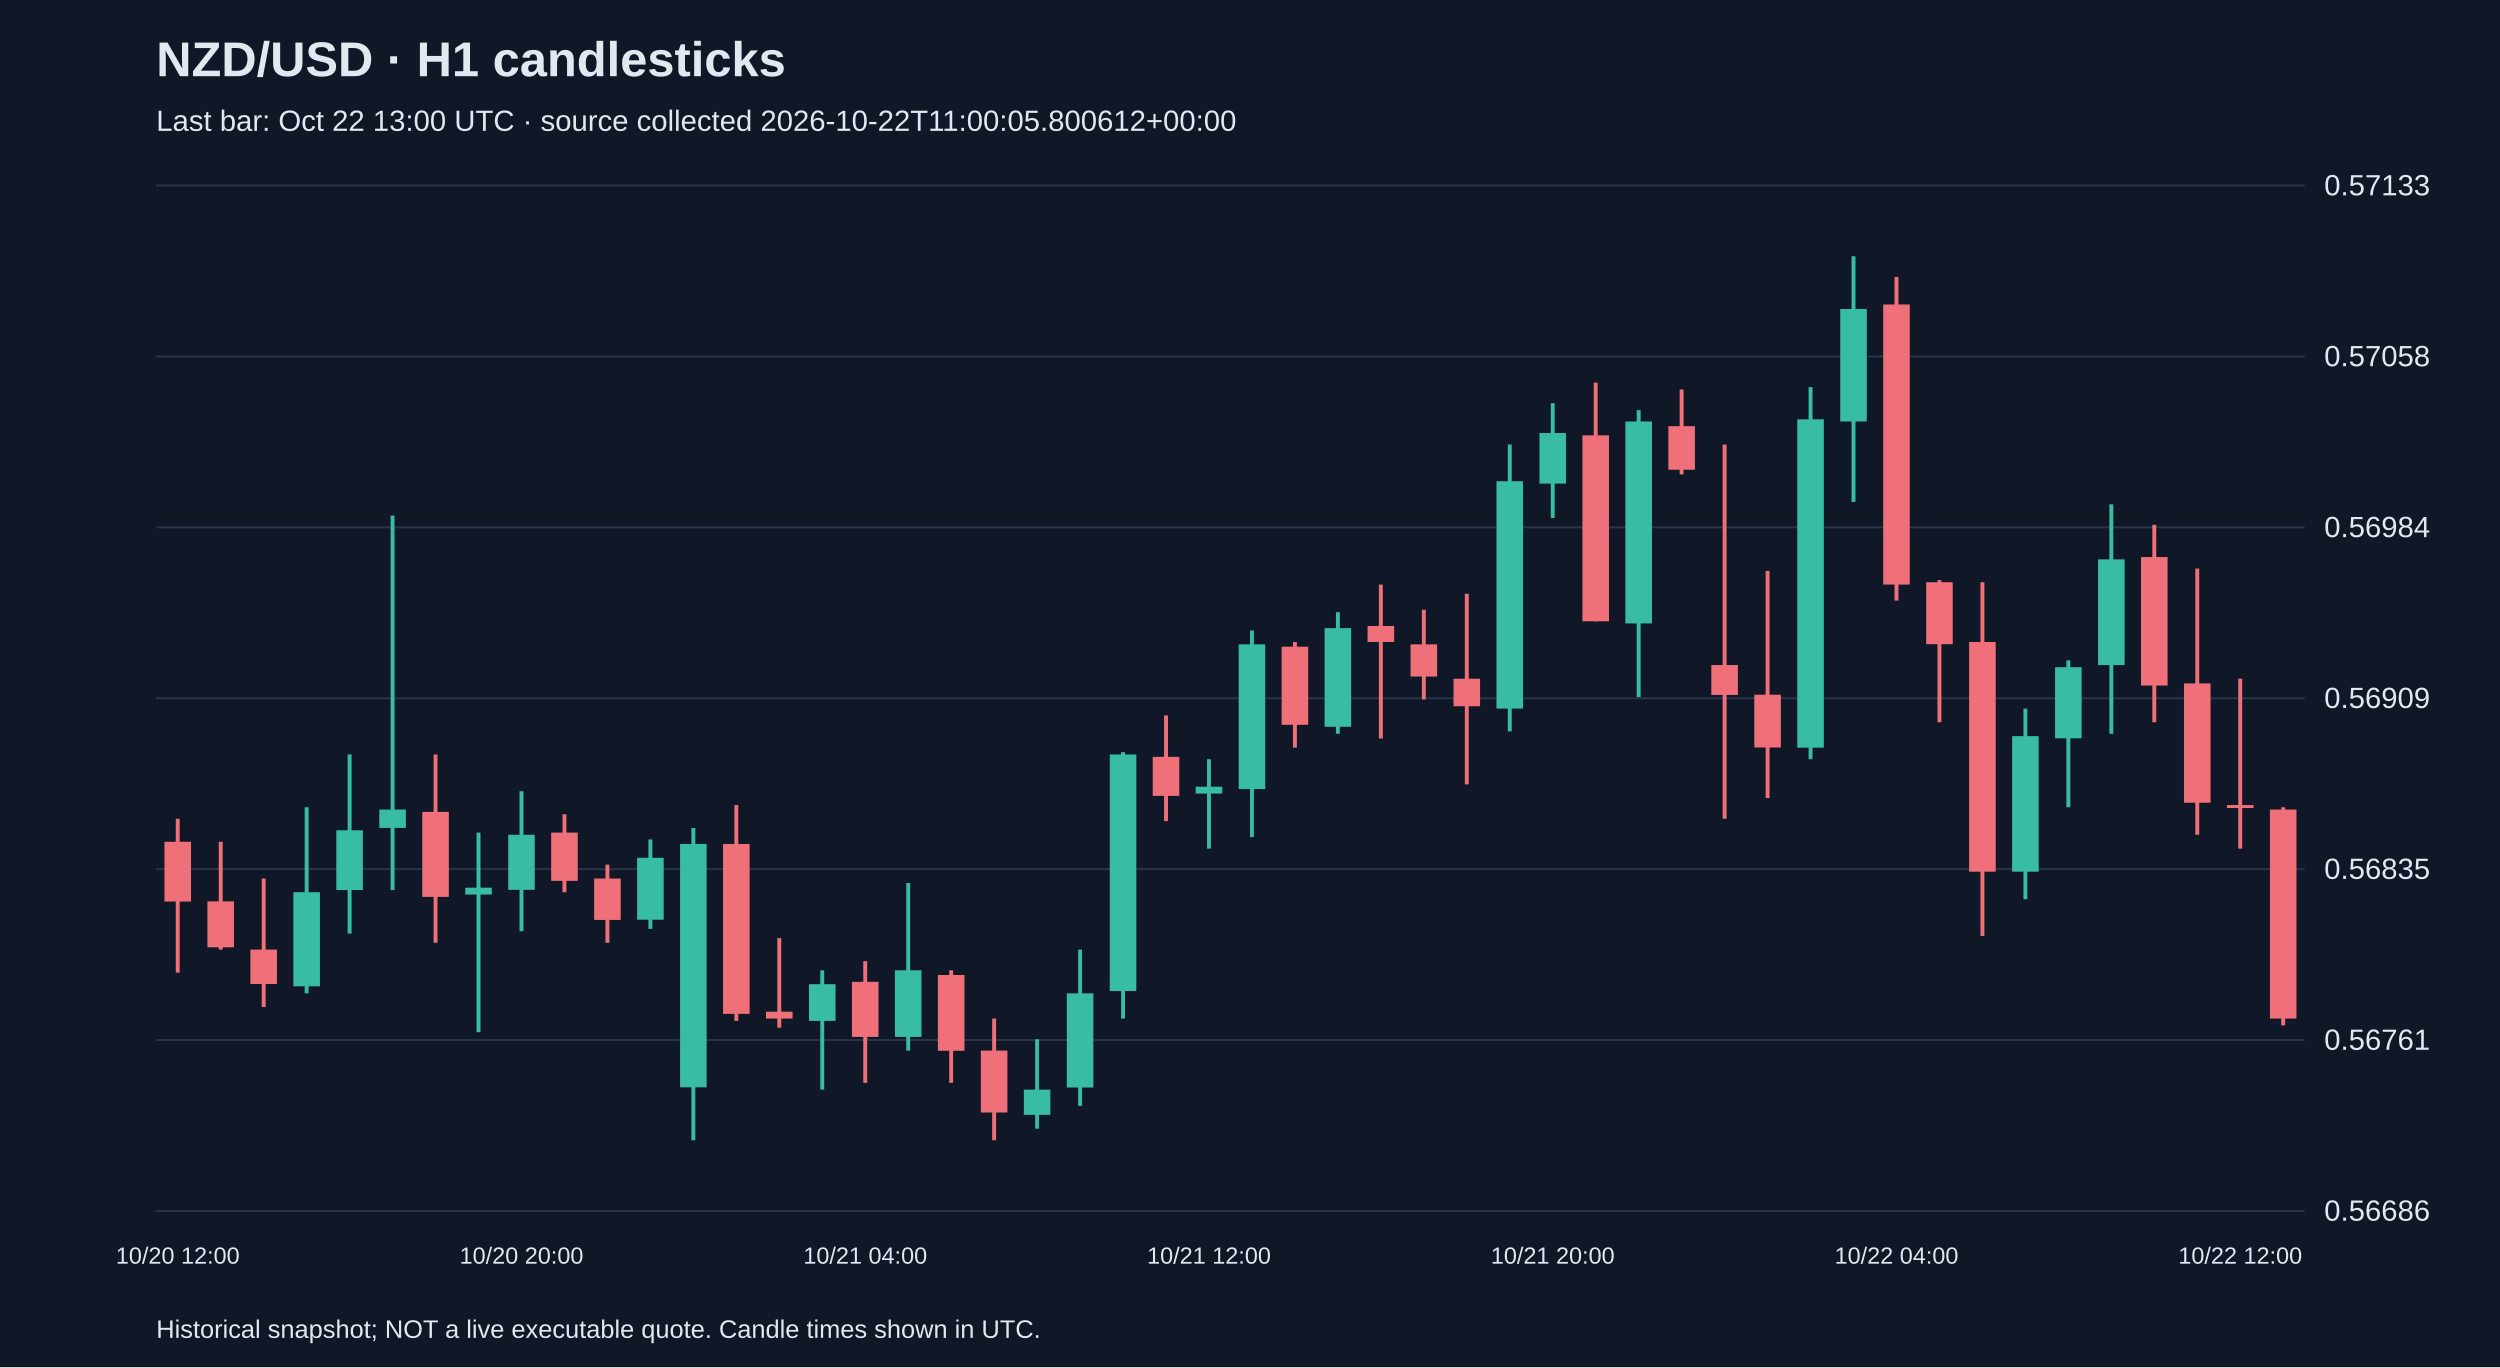
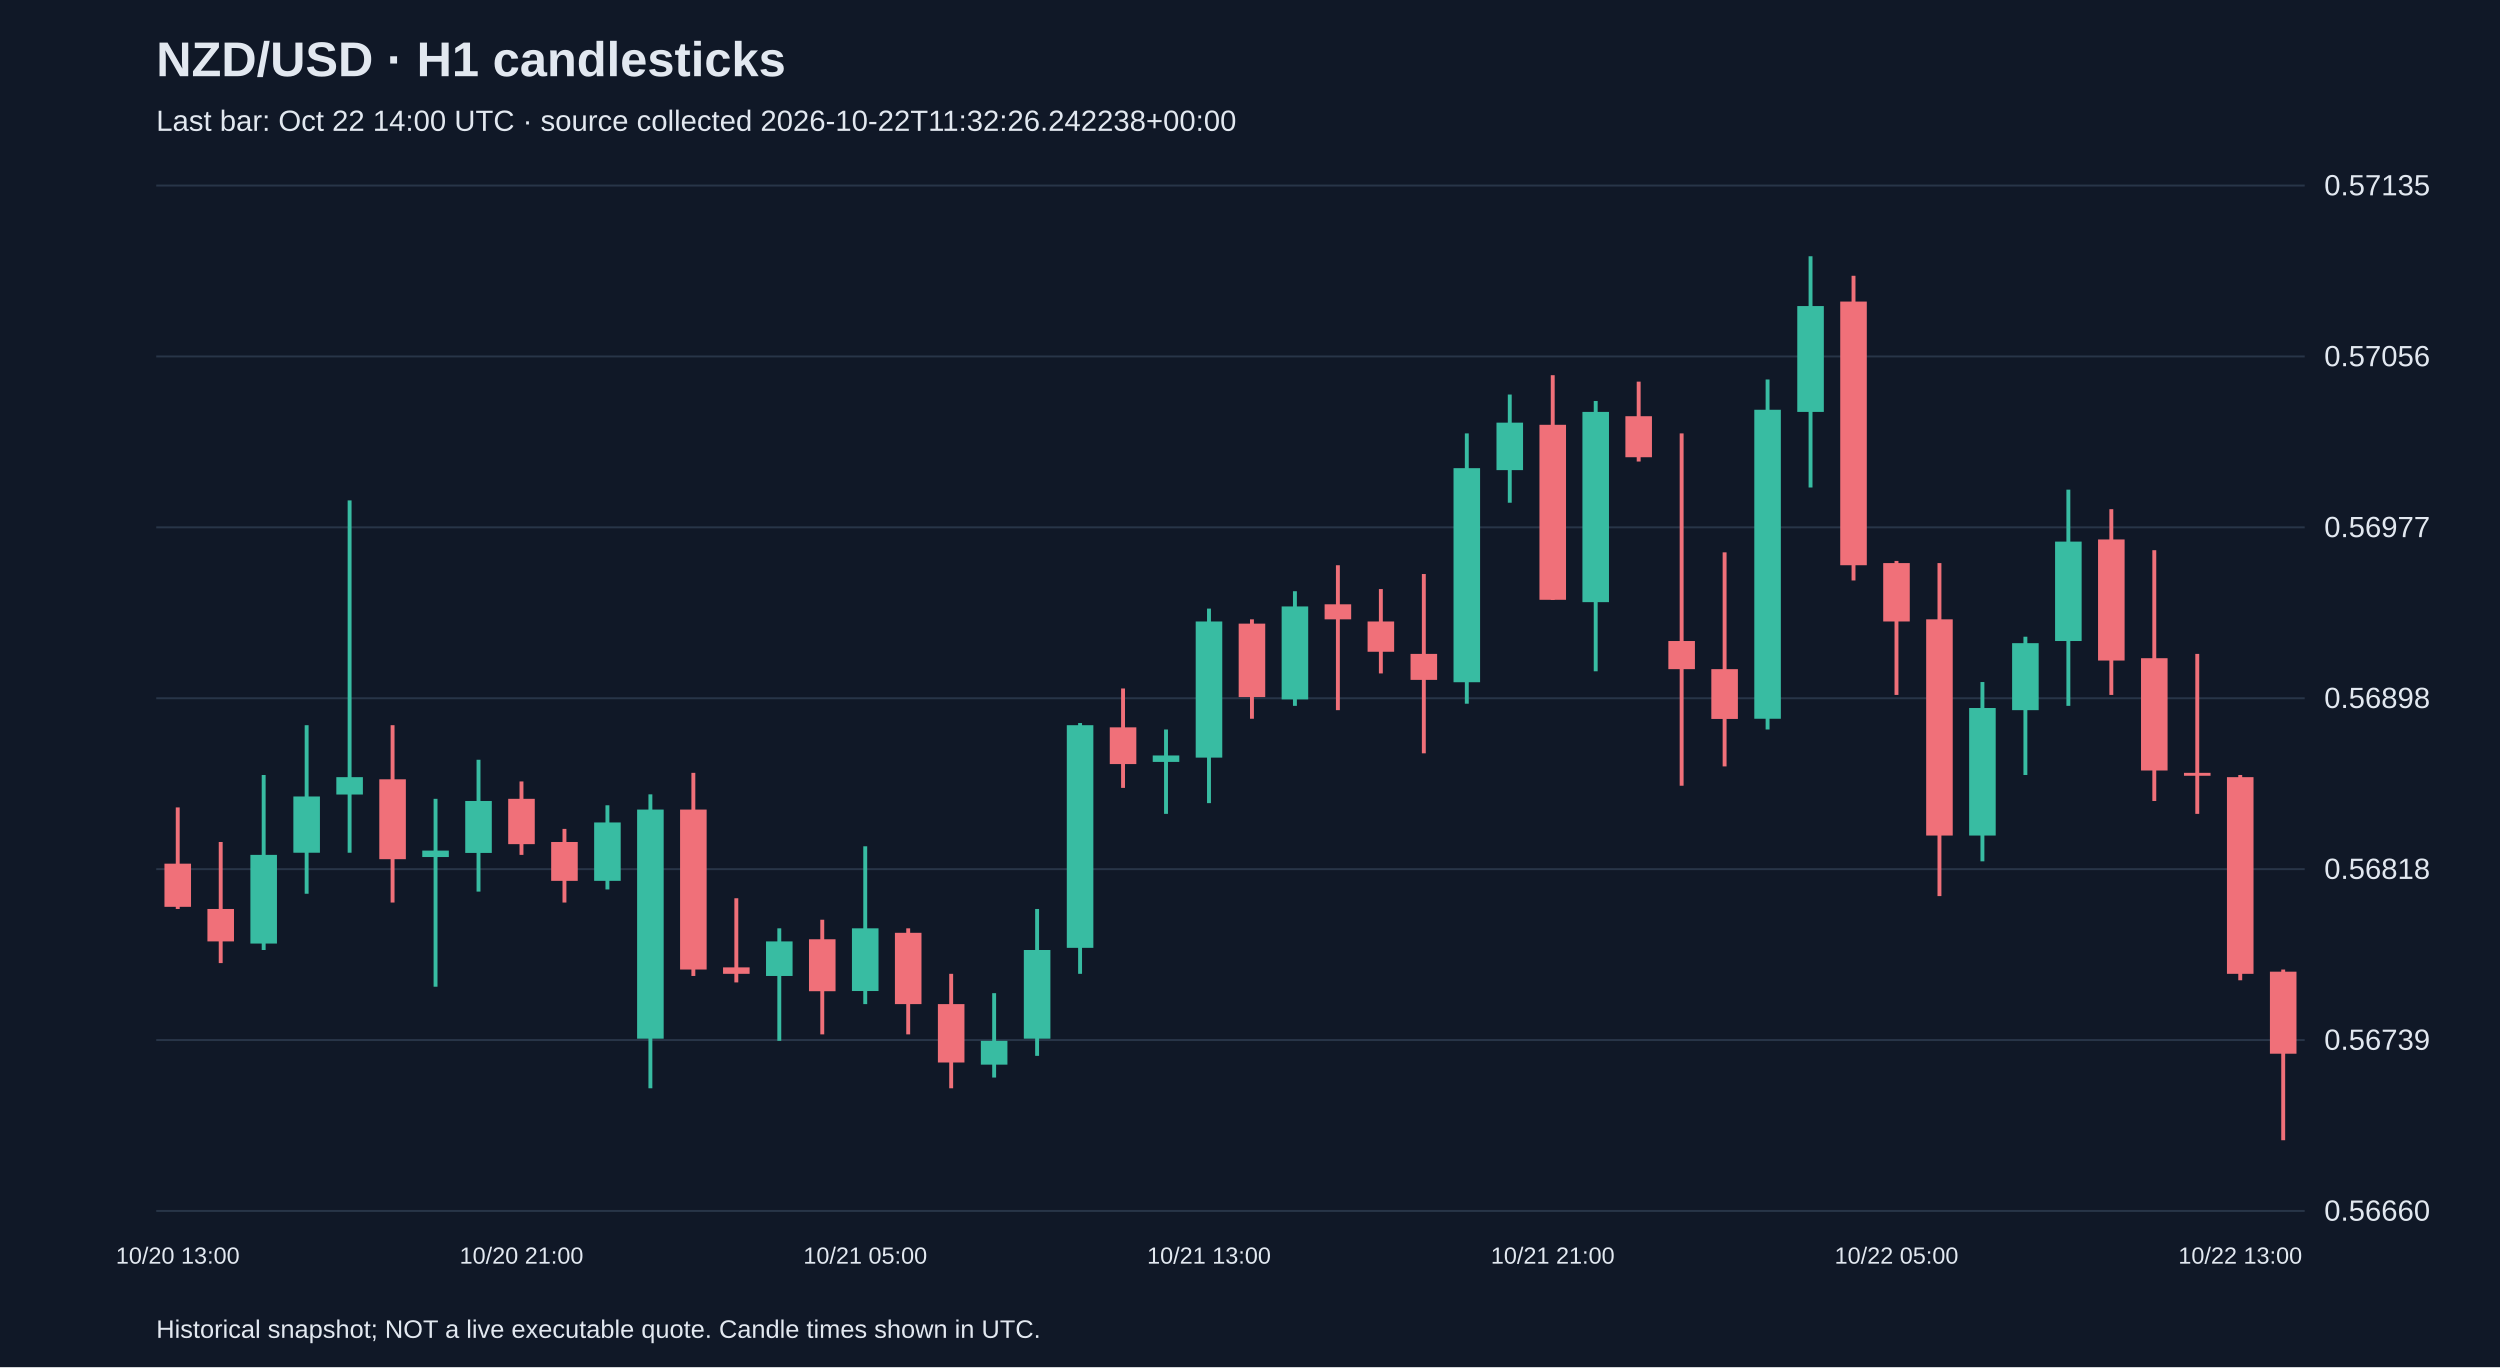
<svg xmlns="http://www.w3.org/2000/svg" viewBox="0 0 1280 700">
  <rect width="100%" height="100%" fill="#101827" />
  <style>text{font-family:Arial,sans-serif;fill:#e2e8f0}</style>
  <text x="80" y="39" font-size="25" font-weight="bold">NZD/USD · H1 candlesticks</text>
-   <text x="80" y="67" font-size="15" fill="#a6b1c5">Last bar: Oct 22 13:00 UTC · source collected 2026-10-22T11:00:05.800612+00:00</text>
+   <text x="80" y="67" font-size="15" fill="#a6b1c5">Last bar: Oct 22 14:00 UTC · source collected 2026-10-22T11:32:26.242238+00:00</text>
  <line x1="80" y1="620.0" x2="1180" y2="620.0" stroke="#283548" />
-   <text x="1190" y="625.0" font-size="15">0.56686</text>
+   <text x="1190" y="625.0" font-size="15">0.56660</text>
  <line x1="80" y1="532.5" x2="1180" y2="532.5" stroke="#283548" />
-   <text x="1190" y="537.5" font-size="15">0.56761</text>
+   <text x="1190" y="537.5" font-size="15">0.56739</text>
  <line x1="80" y1="445.0" x2="1180" y2="445.0" stroke="#283548" />
-   <text x="1190" y="450.0" font-size="15">0.56835</text>
+   <text x="1190" y="450.0" font-size="15">0.56818</text>
  <line x1="80" y1="357.5" x2="1180" y2="357.5" stroke="#283548" />
-   <text x="1190" y="362.5" font-size="15">0.56909</text>
+   <text x="1190" y="362.5" font-size="15">0.56898</text>
  <line x1="80" y1="270.0" x2="1180" y2="270.0" stroke="#283548" />
-   <text x="1190" y="275.0" font-size="15">0.56984</text>
+   <text x="1190" y="275.0" font-size="15">0.56977</text>
  <line x1="80" y1="182.5" x2="1180" y2="182.5" stroke="#283548" />
-   <text x="1190" y="187.5" font-size="15">0.57058</text>
+   <text x="1190" y="187.5" font-size="15">0.57056</text>
  <line x1="80" y1="95.0" x2="1180" y2="95.0" stroke="#283548" />
-   <text x="1190" y="100.0" font-size="15">0.57133</text>
-   <line x1="91.0" y1="419.2" x2="91.0" y2="498.0" stroke="#f07079" stroke-width="2" />
-   <rect x="84.2" y="431.0" width="13.6" height="30.6" fill="#f07079" />
-   <text x="91.0" y="647" text-anchor="middle" font-size="12">10/20 12:00</text>
-   <line x1="113.0" y1="431.0" x2="113.0" y2="486.2" stroke="#f07079" stroke-width="2" />
-   <rect x="106.2" y="461.5" width="13.6" height="23.5" fill="#f07079" />
-   <line x1="135.0" y1="449.8" x2="135.0" y2="515.6" stroke="#f07079" stroke-width="2" />
-   <rect x="128.2" y="486.2" width="13.6" height="17.6" fill="#f07079" />
-   <line x1="157.0" y1="413.3" x2="157.0" y2="508.6" stroke="#38bca2" stroke-width="2" />
-   <rect x="150.2" y="456.8" width="13.6" height="48.2" fill="#38bca2" />
-   <line x1="179.0" y1="386.3" x2="179.0" y2="478.0" stroke="#38bca2" stroke-width="2" />
-   <rect x="172.2" y="425.1" width="13.6" height="30.6" fill="#38bca2" />
-   <line x1="201.0" y1="264.0" x2="201.0" y2="455.7" stroke="#38bca2" stroke-width="2" />
-   <rect x="194.2" y="414.5" width="13.6" height="9.4" fill="#38bca2" />
-   <line x1="223.0" y1="386.3" x2="223.0" y2="482.7" stroke="#f07079" stroke-width="2" />
-   <rect x="216.2" y="415.7" width="13.6" height="43.5" fill="#f07079" />
-   <line x1="245.0" y1="426.3" x2="245.0" y2="528.5" stroke="#38bca2" stroke-width="2" />
-   <rect x="238.2" y="454.5" width="13.6" height="3.5" fill="#38bca2" />
-   <line x1="267.0" y1="405.1" x2="267.0" y2="476.8" stroke="#38bca2" stroke-width="2" />
-   <rect x="260.2" y="427.4" width="13.6" height="28.2" fill="#38bca2" />
-   <text x="267.0" y="647" text-anchor="middle" font-size="12">10/20 20:00</text>
-   <line x1="289.0" y1="416.9" x2="289.0" y2="456.8" stroke="#f07079" stroke-width="2" />
-   <rect x="282.2" y="426.3" width="13.6" height="24.7" fill="#f07079" />
-   <line x1="311.0" y1="442.7" x2="311.0" y2="482.7" stroke="#f07079" stroke-width="2" />
-   <rect x="304.2" y="449.8" width="13.6" height="21.2" fill="#f07079" />
-   <line x1="333.0" y1="429.8" x2="333.0" y2="475.6" stroke="#38bca2" stroke-width="2" />
-   <rect x="326.2" y="439.2" width="13.6" height="31.7" fill="#38bca2" />
-   <line x1="355.0" y1="423.9" x2="355.0" y2="583.8" stroke="#38bca2" stroke-width="2" />
-   <rect x="348.2" y="432.1" width="13.6" height="124.6" fill="#38bca2" />
-   <line x1="377.0" y1="412.2" x2="377.0" y2="522.7" stroke="#f07079" stroke-width="2" />
-   <rect x="370.2" y="432.1" width="13.6" height="87.0" fill="#f07079" />
-   <line x1="399.0" y1="480.3" x2="399.0" y2="526.2" stroke="#f07079" stroke-width="2" />
-   <rect x="392.2" y="518.0" width="13.6" height="3.5" fill="#f07079" />
-   <line x1="421.0" y1="496.8" x2="421.0" y2="557.9" stroke="#38bca2" stroke-width="2" />
-   <rect x="414.2" y="503.9" width="13.6" height="18.8" fill="#38bca2" />
-   <line x1="443.0" y1="492.1" x2="443.0" y2="554.4" stroke="#f07079" stroke-width="2" />
-   <rect x="436.2" y="502.7" width="13.6" height="28.2" fill="#f07079" />
-   <text x="443.0" y="647" text-anchor="middle" font-size="12">10/21 04:00</text>
-   <line x1="465.0" y1="452.1" x2="465.0" y2="537.9" stroke="#38bca2" stroke-width="2" />
-   <rect x="458.2" y="496.8" width="13.6" height="34.1" fill="#38bca2" />
-   <line x1="487.0" y1="496.8" x2="487.0" y2="554.4" stroke="#f07079" stroke-width="2" />
-   <rect x="480.2" y="499.2" width="13.6" height="38.8" fill="#f07079" />
-   <line x1="509.0" y1="521.5" x2="509.0" y2="583.8" stroke="#f07079" stroke-width="2" />
-   <rect x="502.2" y="537.9" width="13.6" height="31.7" fill="#f07079" />
-   <line x1="531.0" y1="532.1" x2="531.0" y2="577.9" stroke="#38bca2" stroke-width="2" />
-   <rect x="524.2" y="557.9" width="13.6" height="12.9" fill="#38bca2" />
-   <line x1="553.0" y1="486.2" x2="553.0" y2="566.2" stroke="#38bca2" stroke-width="2" />
-   <rect x="546.2" y="508.6" width="13.6" height="48.2" fill="#38bca2" />
-   <line x1="575.0" y1="385.1" x2="575.0" y2="521.5" stroke="#38bca2" stroke-width="2" />
-   <rect x="568.2" y="386.3" width="13.6" height="121.1" fill="#38bca2" />
-   <line x1="597.0" y1="366.3" x2="597.0" y2="420.4" stroke="#f07079" stroke-width="2" />
-   <rect x="590.2" y="387.5" width="13.6" height="20.0" fill="#f07079" />
-   <line x1="619.0" y1="388.7" x2="619.0" y2="434.5" stroke="#38bca2" stroke-width="2" />
-   <rect x="612.2" y="402.8" width="13.6" height="3.5" fill="#38bca2" />
-   <text x="619.0" y="647" text-anchor="middle" font-size="12">10/21 12:00</text>
-   <line x1="641.0" y1="322.8" x2="641.0" y2="428.6" stroke="#38bca2" stroke-width="2" />
-   <rect x="634.2" y="329.9" width="13.6" height="74.1" fill="#38bca2" />
-   <line x1="663.0" y1="328.7" x2="663.0" y2="382.8" stroke="#f07079" stroke-width="2" />
-   <rect x="656.2" y="331.1" width="13.6" height="40.0" fill="#f07079" />
-   <line x1="685.0" y1="313.4" x2="685.0" y2="375.7" stroke="#38bca2" stroke-width="2" />
-   <rect x="678.2" y="321.6" width="13.6" height="50.5" fill="#38bca2" />
-   <line x1="707.0" y1="299.3" x2="707.0" y2="378.1" stroke="#f07079" stroke-width="2" />
-   <rect x="700.2" y="320.5" width="13.6" height="8.2" fill="#f07079" />
-   <line x1="729.0" y1="312.2" x2="729.0" y2="358.1" stroke="#f07079" stroke-width="2" />
-   <rect x="722.2" y="329.9" width="13.6" height="16.5" fill="#f07079" />
-   <line x1="751.0" y1="304.0" x2="751.0" y2="401.6" stroke="#f07079" stroke-width="2" />
-   <rect x="744.2" y="347.5" width="13.6" height="14.1" fill="#f07079" />
-   <line x1="773.0" y1="227.6" x2="773.0" y2="374.5" stroke="#38bca2" stroke-width="2" />
-   <rect x="766.2" y="246.4" width="13.6" height="116.4" fill="#38bca2" />
-   <line x1="795.0" y1="206.4" x2="795.0" y2="265.2" stroke="#38bca2" stroke-width="2" />
-   <rect x="788.2" y="221.7" width="13.6" height="25.9" fill="#38bca2" />
-   <text x="795.0" y="647" text-anchor="middle" font-size="12">10/21 20:00</text>
-   <line x1="817.0" y1="195.9" x2="817.0" y2="318.1" stroke="#f07079" stroke-width="2" />
-   <rect x="810.2" y="222.9" width="13.6" height="95.2" fill="#f07079" />
-   <line x1="839.0" y1="210.0" x2="839.0" y2="356.9" stroke="#38bca2" stroke-width="2" />
-   <rect x="832.2" y="215.8" width="13.6" height="103.4" fill="#38bca2" />
-   <line x1="861.0" y1="199.4" x2="861.0" y2="242.9" stroke="#f07079" stroke-width="2" />
-   <rect x="854.2" y="218.2" width="13.6" height="22.3" fill="#f07079" />
-   <line x1="883.0" y1="227.6" x2="883.0" y2="419.2" stroke="#f07079" stroke-width="2" />
-   <rect x="876.2" y="340.5" width="13.6" height="15.3" fill="#f07079" />
-   <line x1="905.0" y1="292.3" x2="905.0" y2="408.6" stroke="#f07079" stroke-width="2" />
-   <rect x="898.2" y="355.7" width="13.6" height="27.0" fill="#f07079" />
-   <line x1="927.0" y1="198.2" x2="927.0" y2="388.7" stroke="#38bca2" stroke-width="2" />
-   <rect x="920.2" y="214.7" width="13.6" height="168.1" fill="#38bca2" />
-   <line x1="949.0" y1="131.2" x2="949.0" y2="257.0" stroke="#38bca2" stroke-width="2" />
-   <rect x="942.2" y="158.2" width="13.6" height="57.6" fill="#38bca2" />
-   <line x1="971.0" y1="141.8" x2="971.0" y2="307.5" stroke="#f07079" stroke-width="2" />
-   <rect x="964.2" y="155.9" width="13.6" height="143.4" fill="#f07079" />
-   <text x="971.0" y="647" text-anchor="middle" font-size="12">10/22 04:00</text>
-   <line x1="993.0" y1="297.0" x2="993.0" y2="369.8" stroke="#f07079" stroke-width="2" />
-   <rect x="986.2" y="298.1" width="13.6" height="31.7" fill="#f07079" />
-   <line x1="1015.0" y1="298.1" x2="1015.0" y2="479.2" stroke="#f07079" stroke-width="2" />
-   <rect x="1008.2" y="328.7" width="13.6" height="117.6" fill="#f07079" />
-   <line x1="1037.0" y1="362.8" x2="1037.0" y2="460.4" stroke="#38bca2" stroke-width="2" />
-   <rect x="1030.2" y="376.9" width="13.6" height="69.4" fill="#38bca2" />
-   <line x1="1059.0" y1="338.1" x2="1059.0" y2="413.3" stroke="#38bca2" stroke-width="2" />
-   <rect x="1052.2" y="341.6" width="13.6" height="36.4" fill="#38bca2" />
-   <line x1="1081.0" y1="258.2" x2="1081.0" y2="375.7" stroke="#38bca2" stroke-width="2" />
-   <rect x="1074.2" y="286.4" width="13.6" height="54.1" fill="#38bca2" />
-   <line x1="1103.0" y1="268.7" x2="1103.0" y2="369.8" stroke="#f07079" stroke-width="2" />
-   <rect x="1096.2" y="285.2" width="13.6" height="65.8" fill="#f07079" />
-   <line x1="1125.0" y1="291.1" x2="1125.0" y2="427.4" stroke="#f07079" stroke-width="2" />
-   <rect x="1118.2" y="349.9" width="13.6" height="61.1" fill="#f07079" />
-   <line x1="1147.0" y1="347.5" x2="1147.0" y2="434.5" stroke="#f07079" stroke-width="2" />
-   <rect x="1140.2" y="412.2" width="13.6" height="1.5" fill="#f07079" />
-   <text x="1147.0" y="647" text-anchor="middle" font-size="12">10/22 12:00</text>
-   <line x1="1169.0" y1="413.3" x2="1169.0" y2="525.0" stroke="#f07079" stroke-width="2" />
-   <rect x="1162.2" y="414.5" width="13.6" height="107.0" fill="#f07079" />
+   <text x="1190" y="100.0" font-size="15">0.57135</text>
+   <line x1="91.0" y1="413.4" x2="91.0" y2="465.4" stroke="#f07079" stroke-width="2" />
+   <rect x="84.2" y="442.2" width="13.6" height="22.1" fill="#f07079" />
+   <text x="91.0" y="647" text-anchor="middle" font-size="12">10/20 13:00</text>
+   <line x1="113.0" y1="431.1" x2="113.0" y2="493.1" stroke="#f07079" stroke-width="2" />
+   <rect x="106.2" y="465.4" width="13.6" height="16.6" fill="#f07079" />
+   <line x1="135.0" y1="396.8" x2="135.0" y2="486.4" stroke="#38bca2" stroke-width="2" />
+   <rect x="128.2" y="437.7" width="13.6" height="45.4" fill="#38bca2" />
+   <line x1="157.0" y1="371.3" x2="157.0" y2="457.6" stroke="#38bca2" stroke-width="2" />
+   <rect x="150.2" y="407.8" width="13.6" height="28.8" fill="#38bca2" />
+   <line x1="179.0" y1="256.2" x2="179.0" y2="436.6" stroke="#38bca2" stroke-width="2" />
+   <rect x="172.2" y="397.9" width="13.6" height="8.9" fill="#38bca2" />
+   <line x1="201.0" y1="371.3" x2="201.0" y2="462.1" stroke="#f07079" stroke-width="2" />
+   <rect x="194.2" y="399.0" width="13.6" height="40.9" fill="#f07079" />
+   <line x1="223.0" y1="409.0" x2="223.0" y2="505.2" stroke="#38bca2" stroke-width="2" />
+   <rect x="216.2" y="435.5" width="13.6" height="3.3" fill="#38bca2" />
+   <line x1="245.0" y1="389.0" x2="245.0" y2="456.5" stroke="#38bca2" stroke-width="2" />
+   <rect x="238.2" y="410.1" width="13.6" height="26.6" fill="#38bca2" />
+   <line x1="267.0" y1="400.1" x2="267.0" y2="437.7" stroke="#f07079" stroke-width="2" />
+   <rect x="260.2" y="409.0" width="13.6" height="23.2" fill="#f07079" />
+   <text x="267.0" y="647" text-anchor="middle" font-size="12">10/20 21:00</text>
+   <line x1="289.0" y1="424.4" x2="289.0" y2="462.1" stroke="#f07079" stroke-width="2" />
+   <rect x="282.2" y="431.1" width="13.6" height="19.9" fill="#f07079" />
+   <line x1="311.0" y1="412.3" x2="311.0" y2="455.4" stroke="#38bca2" stroke-width="2" />
+   <rect x="304.2" y="421.1" width="13.6" height="29.9" fill="#38bca2" />
+   <line x1="333.0" y1="406.7" x2="333.0" y2="557.2" stroke="#38bca2" stroke-width="2" />
+   <rect x="326.2" y="414.5" width="13.6" height="117.3" fill="#38bca2" />
+   <line x1="355.0" y1="395.7" x2="355.0" y2="499.7" stroke="#f07079" stroke-width="2" />
+   <rect x="348.2" y="414.5" width="13.6" height="81.9" fill="#f07079" />
+   <line x1="377.0" y1="459.9" x2="377.0" y2="503.0" stroke="#f07079" stroke-width="2" />
+   <rect x="370.2" y="495.3" width="13.6" height="3.3" fill="#f07079" />
+   <line x1="399.0" y1="475.3" x2="399.0" y2="532.9" stroke="#38bca2" stroke-width="2" />
+   <rect x="392.2" y="482.0" width="13.6" height="17.7" fill="#38bca2" />
+   <line x1="421.0" y1="470.9" x2="421.0" y2="529.6" stroke="#f07079" stroke-width="2" />
+   <rect x="414.2" y="480.9" width="13.6" height="26.6" fill="#f07079" />
+   <line x1="443.0" y1="433.3" x2="443.0" y2="514.1" stroke="#38bca2" stroke-width="2" />
+   <rect x="436.2" y="475.3" width="13.6" height="32.1" fill="#38bca2" />
+   <text x="443.0" y="647" text-anchor="middle" font-size="12">10/21 05:00</text>
+   <line x1="465.0" y1="475.3" x2="465.0" y2="529.6" stroke="#f07079" stroke-width="2" />
+   <rect x="458.2" y="477.6" width="13.6" height="36.5" fill="#f07079" />
+   <line x1="487.0" y1="498.6" x2="487.0" y2="557.2" stroke="#f07079" stroke-width="2" />
+   <rect x="480.2" y="514.1" width="13.6" height="29.9" fill="#f07079" />
+   <line x1="509.0" y1="508.5" x2="509.0" y2="551.7" stroke="#38bca2" stroke-width="2" />
+   <rect x="502.2" y="532.9" width="13.6" height="12.2" fill="#38bca2" />
+   <line x1="531.0" y1="465.4" x2="531.0" y2="540.6" stroke="#38bca2" stroke-width="2" />
+   <rect x="524.2" y="486.4" width="13.6" height="45.4" fill="#38bca2" />
+   <line x1="553.0" y1="370.2" x2="553.0" y2="498.6" stroke="#38bca2" stroke-width="2" />
+   <rect x="546.2" y="371.3" width="13.6" height="114.0" fill="#38bca2" />
+   <line x1="575.0" y1="352.5" x2="575.0" y2="403.4" stroke="#f07079" stroke-width="2" />
+   <rect x="568.2" y="372.4" width="13.6" height="18.8" fill="#f07079" />
+   <line x1="597.0" y1="373.5" x2="597.0" y2="416.7" stroke="#38bca2" stroke-width="2" />
+   <rect x="590.2" y="386.8" width="13.6" height="3.3" fill="#38bca2" />
+   <line x1="619.0" y1="311.6" x2="619.0" y2="411.2" stroke="#38bca2" stroke-width="2" />
+   <rect x="612.2" y="318.2" width="13.6" height="69.7" fill="#38bca2" />
+   <text x="619.0" y="647" text-anchor="middle" font-size="12">10/21 13:00</text>
+   <line x1="641.0" y1="317.1" x2="641.0" y2="368.0" stroke="#f07079" stroke-width="2" />
+   <rect x="634.2" y="319.3" width="13.6" height="37.6" fill="#f07079" />
+   <line x1="663.0" y1="302.7" x2="663.0" y2="361.4" stroke="#38bca2" stroke-width="2" />
+   <rect x="656.2" y="310.5" width="13.6" height="47.6" fill="#38bca2" />
+   <line x1="685.0" y1="289.4" x2="685.0" y2="363.6" stroke="#f07079" stroke-width="2" />
+   <rect x="678.2" y="309.4" width="13.6" height="7.7" fill="#f07079" />
+   <line x1="707.0" y1="301.6" x2="707.0" y2="344.8" stroke="#f07079" stroke-width="2" />
+   <rect x="700.2" y="318.2" width="13.6" height="15.5" fill="#f07079" />
+   <line x1="729.0" y1="293.9" x2="729.0" y2="385.7" stroke="#f07079" stroke-width="2" />
+   <rect x="722.2" y="334.8" width="13.6" height="13.3" fill="#f07079" />
+   <line x1="751.0" y1="221.9" x2="751.0" y2="360.3" stroke="#38bca2" stroke-width="2" />
+   <rect x="744.2" y="239.7" width="13.6" height="109.6" fill="#38bca2" />
+   <line x1="773.0" y1="202.0" x2="773.0" y2="257.4" stroke="#38bca2" stroke-width="2" />
+   <rect x="766.2" y="216.4" width="13.6" height="24.3" fill="#38bca2" />
+   <line x1="795.0" y1="192.1" x2="795.0" y2="307.2" stroke="#f07079" stroke-width="2" />
+   <rect x="788.2" y="217.5" width="13.6" height="89.6" fill="#f07079" />
+   <text x="795.0" y="647" text-anchor="middle" font-size="12">10/21 21:00</text>
+   <line x1="817.0" y1="205.3" x2="817.0" y2="343.7" stroke="#38bca2" stroke-width="2" />
+   <rect x="810.2" y="210.9" width="13.6" height="97.4" fill="#38bca2" />
+   <line x1="839.0" y1="195.4" x2="839.0" y2="236.3" stroke="#f07079" stroke-width="2" />
+   <rect x="832.2" y="213.1" width="13.6" height="21.0" fill="#f07079" />
+   <line x1="861.0" y1="221.9" x2="861.0" y2="402.3" stroke="#f07079" stroke-width="2" />
+   <rect x="854.2" y="328.2" width="13.6" height="14.4" fill="#f07079" />
+   <line x1="883.0" y1="282.8" x2="883.0" y2="392.4" stroke="#f07079" stroke-width="2" />
+   <rect x="876.2" y="342.6" width="13.6" height="25.5" fill="#f07079" />
+   <line x1="905.0" y1="194.3" x2="905.0" y2="373.5" stroke="#38bca2" stroke-width="2" />
+   <rect x="898.2" y="209.8" width="13.6" height="158.2" fill="#38bca2" />
+   <line x1="927.0" y1="131.2" x2="927.0" y2="249.6" stroke="#38bca2" stroke-width="2" />
+   <rect x="920.2" y="156.7" width="13.6" height="54.2" fill="#38bca2" />
+   <line x1="949.0" y1="141.2" x2="949.0" y2="297.2" stroke="#f07079" stroke-width="2" />
+   <rect x="942.2" y="154.4" width="13.6" height="135.0" fill="#f07079" />
+   <line x1="971.0" y1="287.2" x2="971.0" y2="355.8" stroke="#f07079" stroke-width="2" />
+   <rect x="964.2" y="288.3" width="13.6" height="29.9" fill="#f07079" />
+   <text x="971.0" y="647" text-anchor="middle" font-size="12">10/22 05:00</text>
+   <line x1="993.0" y1="288.3" x2="993.0" y2="458.8" stroke="#f07079" stroke-width="2" />
+   <rect x="986.2" y="317.1" width="13.6" height="110.7" fill="#f07079" />
+   <line x1="1015.0" y1="349.2" x2="1015.0" y2="441.0" stroke="#38bca2" stroke-width="2" />
+   <rect x="1008.2" y="362.5" width="13.6" height="65.3" fill="#38bca2" />
+   <line x1="1037.0" y1="326.0" x2="1037.0" y2="396.8" stroke="#38bca2" stroke-width="2" />
+   <rect x="1030.2" y="329.3" width="13.6" height="34.3" fill="#38bca2" />
+   <line x1="1059.0" y1="250.7" x2="1059.0" y2="361.4" stroke="#38bca2" stroke-width="2" />
+   <rect x="1052.2" y="277.3" width="13.6" height="50.9" fill="#38bca2" />
+   <line x1="1081.0" y1="260.7" x2="1081.0" y2="355.8" stroke="#f07079" stroke-width="2" />
+   <rect x="1074.2" y="276.2" width="13.6" height="62.0" fill="#f07079" />
+   <line x1="1103.0" y1="281.7" x2="1103.0" y2="410.1" stroke="#f07079" stroke-width="2" />
+   <rect x="1096.2" y="337.0" width="13.6" height="57.5" fill="#f07079" />
+   <line x1="1125.0" y1="334.8" x2="1125.0" y2="416.7" stroke="#f07079" stroke-width="2" />
+   <rect x="1118.2" y="395.7" width="13.6" height="1.5" fill="#f07079" />
+   <line x1="1147.0" y1="396.8" x2="1147.0" y2="501.9" stroke="#f07079" stroke-width="2" />
+   <rect x="1140.2" y="397.9" width="13.6" height="100.7" fill="#f07079" />
+   <text x="1147.0" y="647" text-anchor="middle" font-size="12">10/22 13:00</text>
+   <line x1="1169.0" y1="496.4" x2="1169.0" y2="583.8" stroke="#f07079" stroke-width="2" />
+   <rect x="1162.2" y="497.5" width="13.6" height="42.0" fill="#f07079" />
  <text x="80" y="685" font-size="13">Historical snapshot; NOT a live executable quote. Candle times shown in UTC.</text>
</svg>
